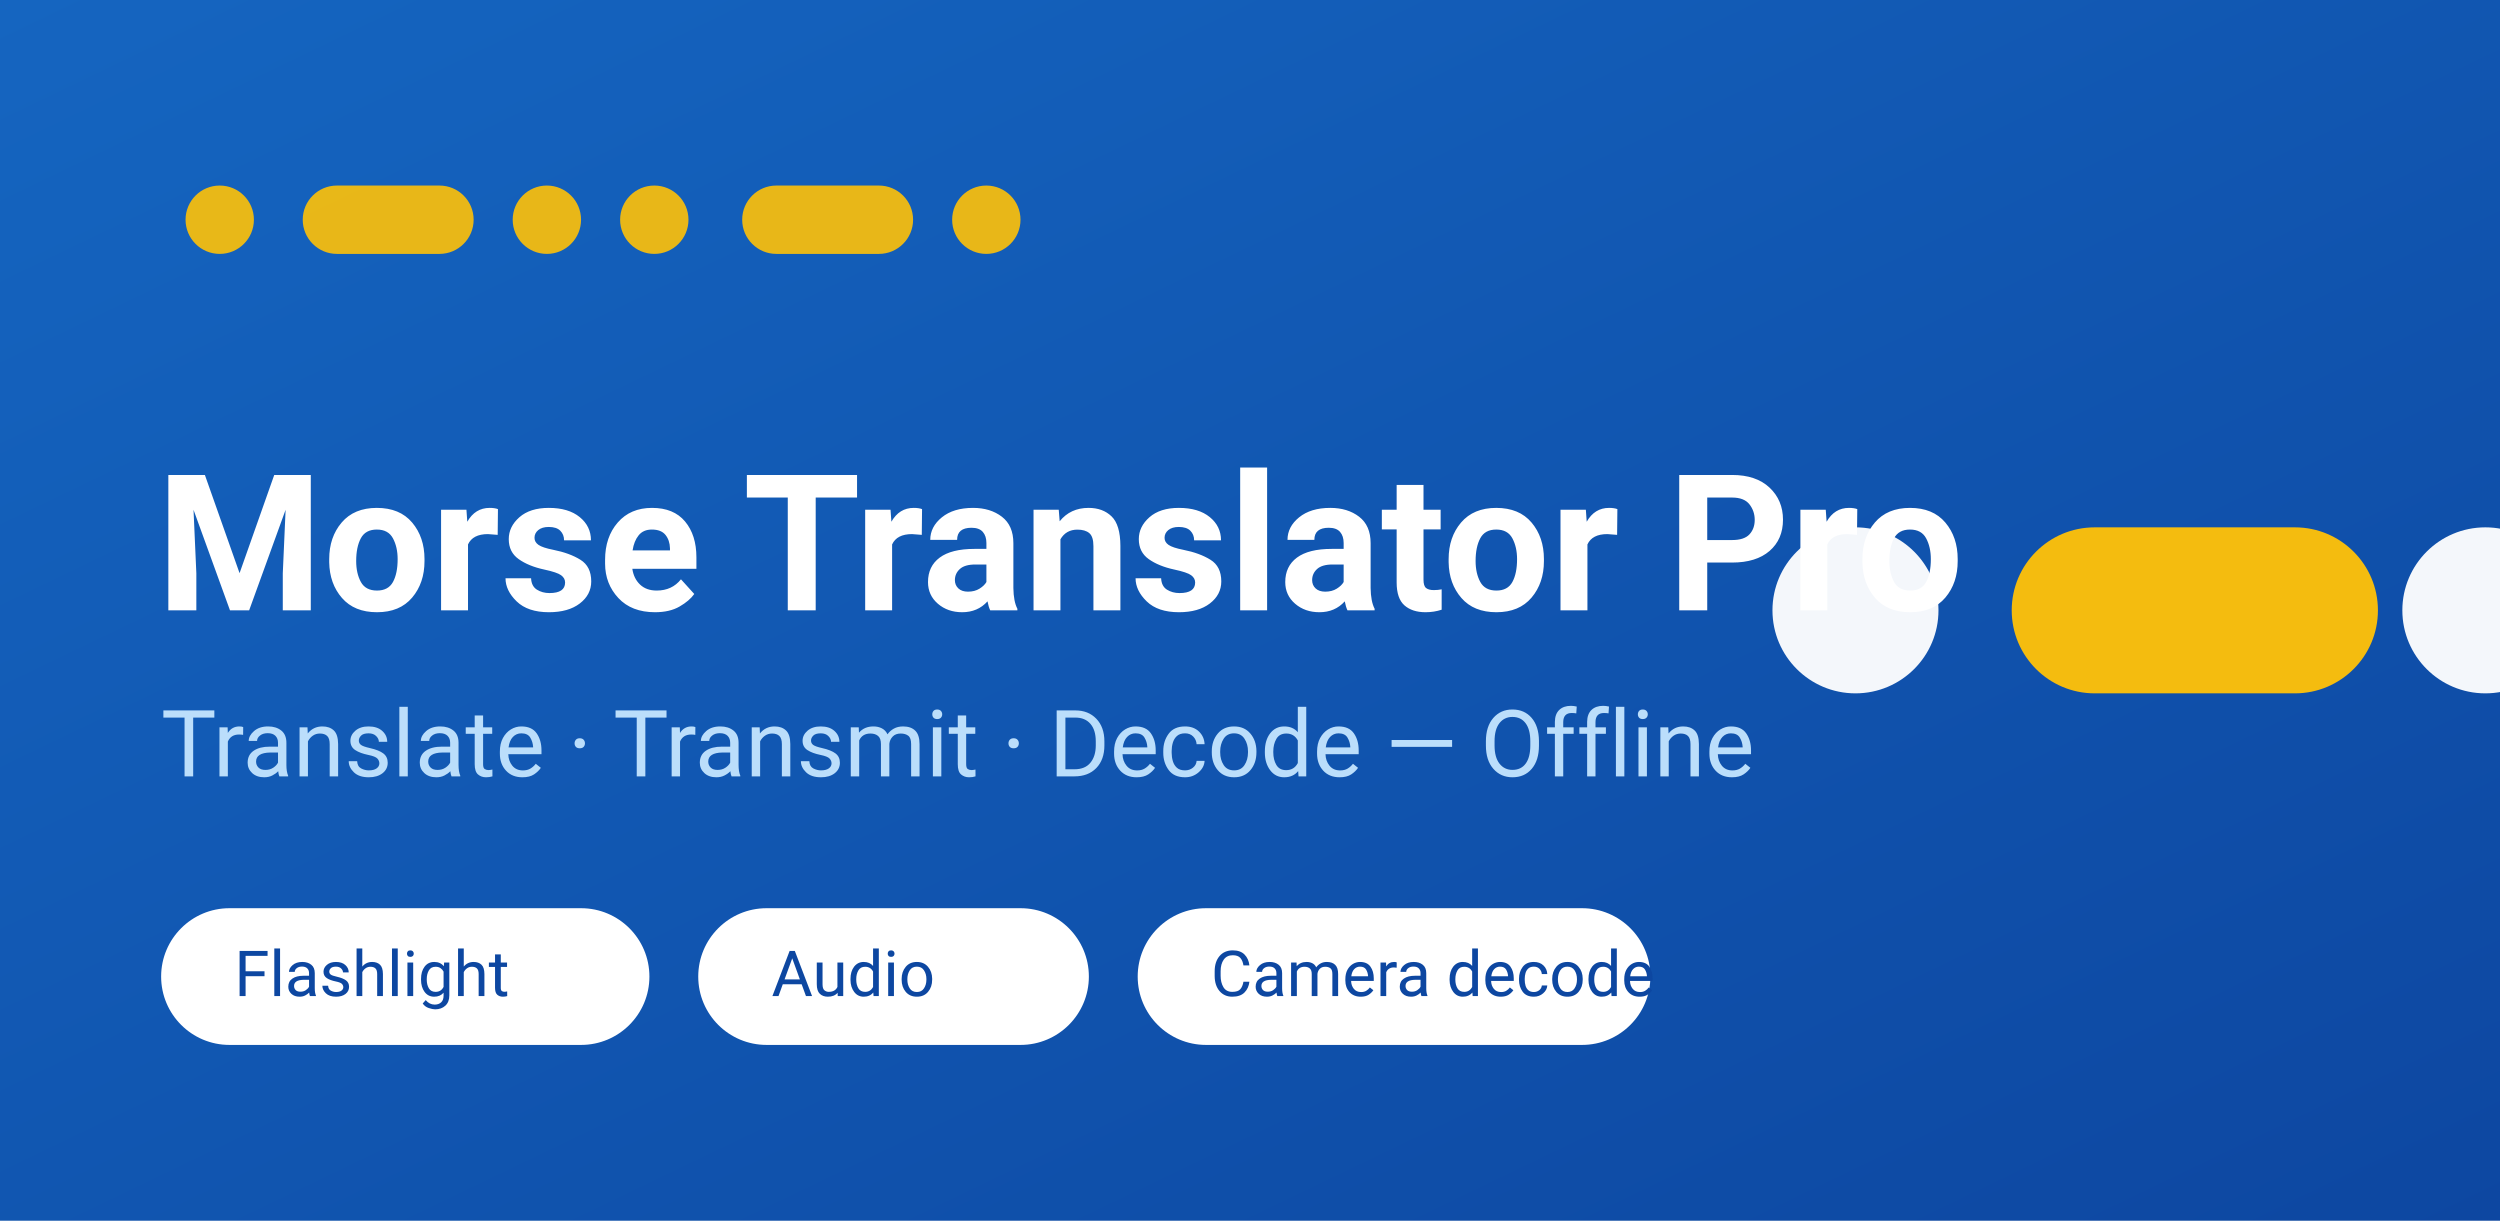
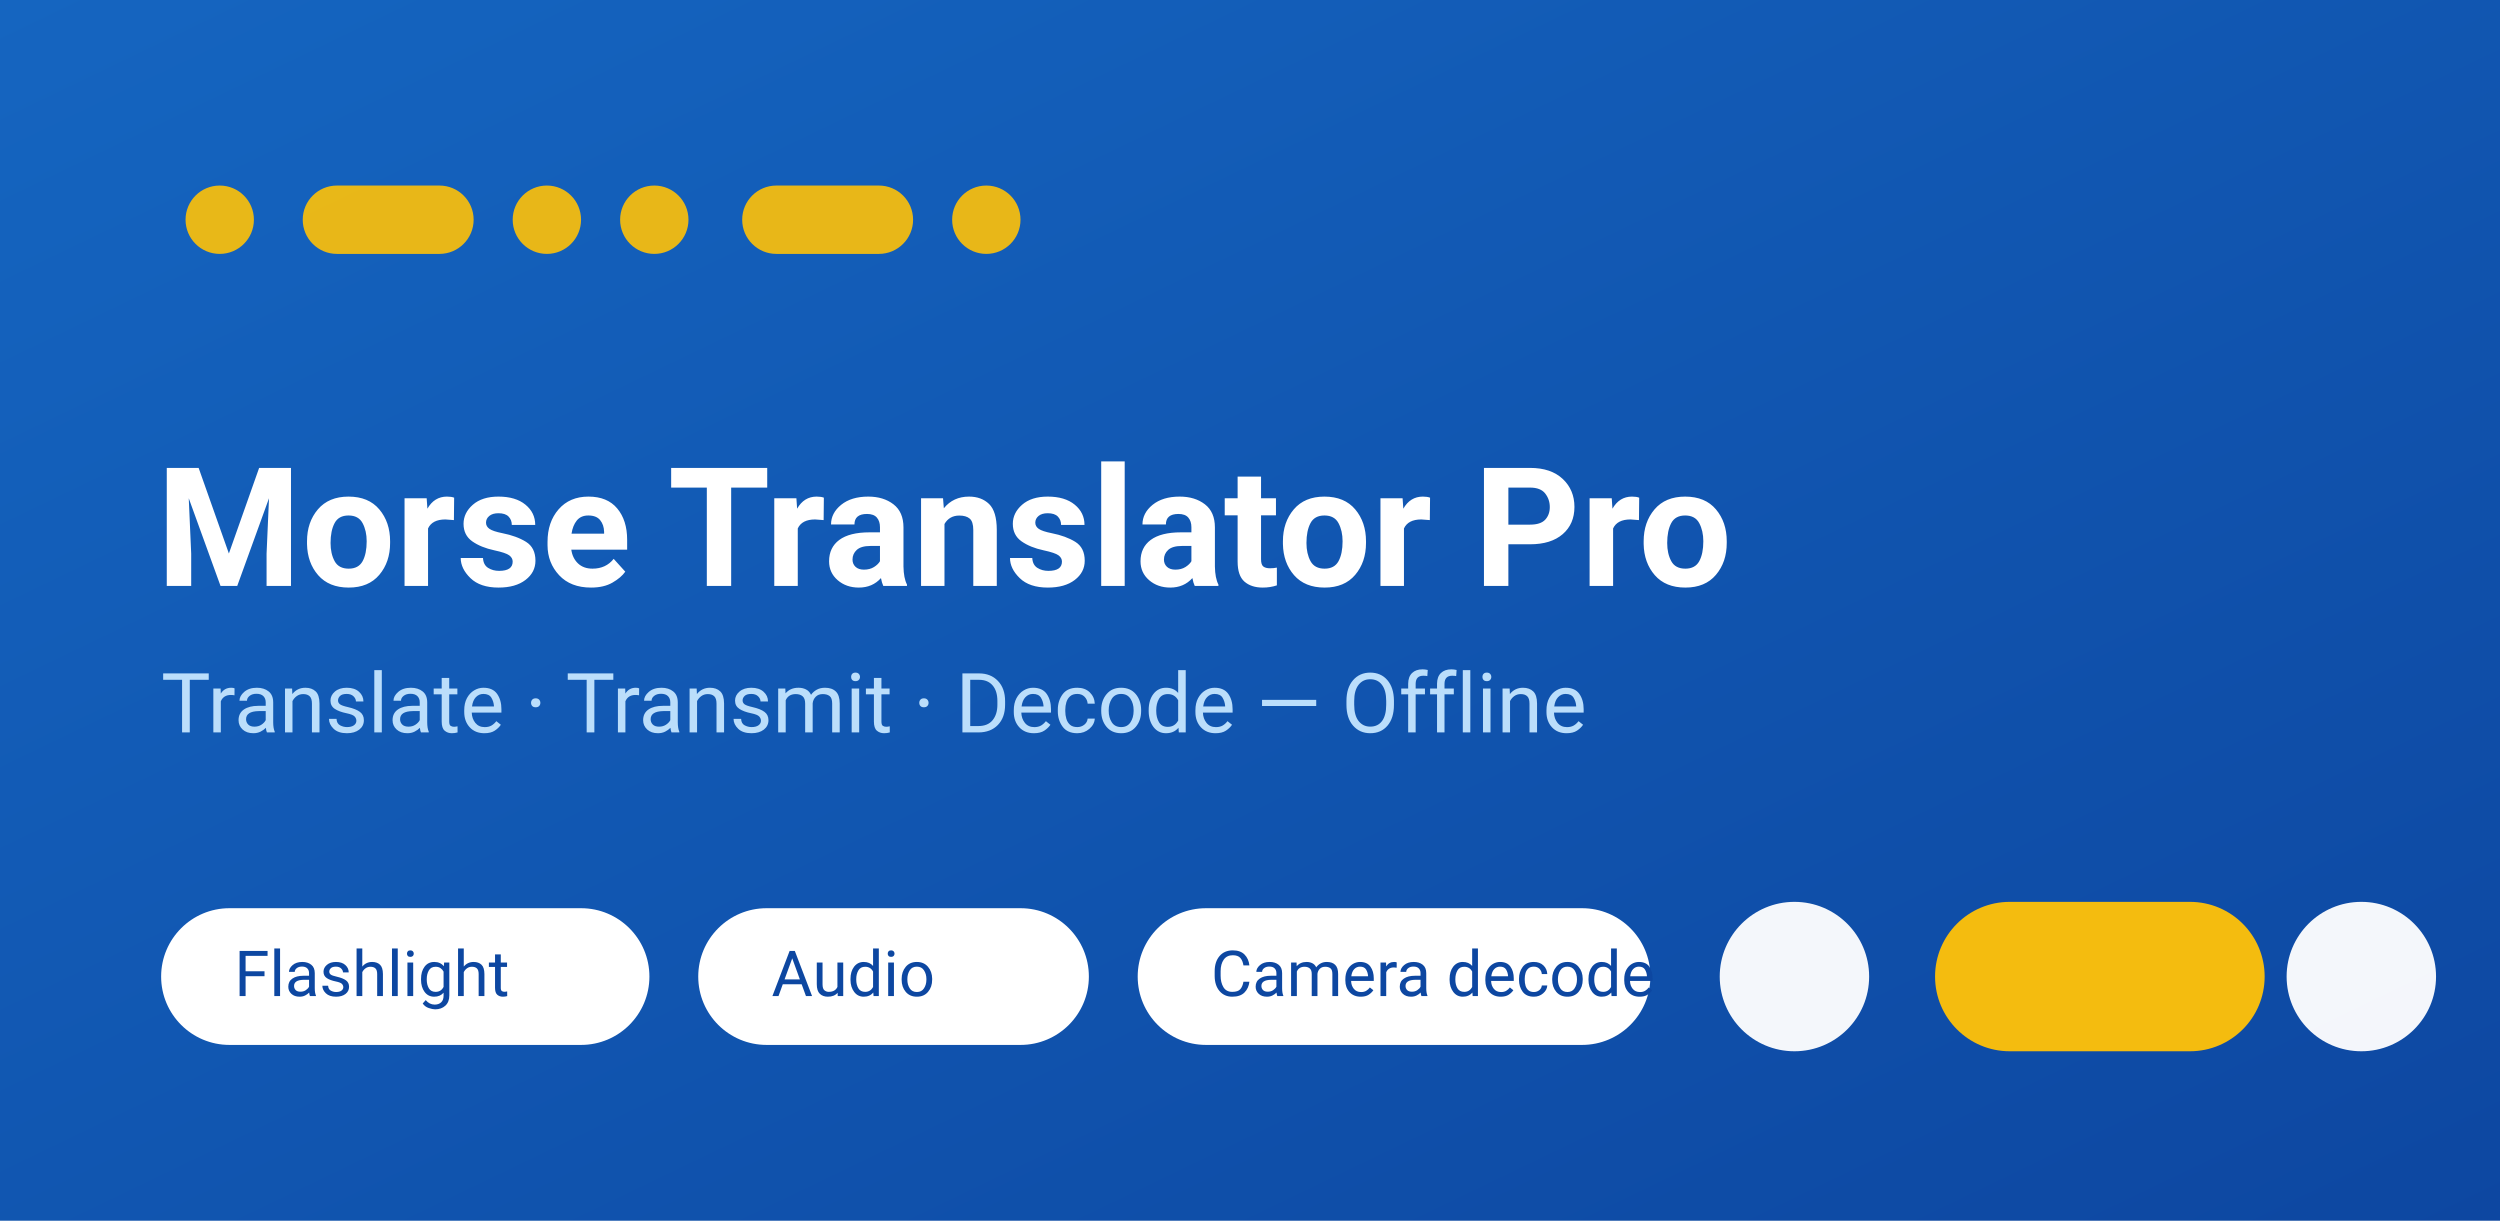
<svg xmlns="http://www.w3.org/2000/svg" width="1024" height="500" viewBox="0 0 1024 500">
  <defs>
    <linearGradient id="bg" x1="0" y1="0" x2="1" y2="1">
      <stop offset="0" stop-color="#1565C0" />
      <stop offset="1" stop-color="#0D47A1" />
    </linearGradient>
  </defs>
  <rect width="1024" height="500" fill="url(#bg)" />
  <g fill="#FFC107" opacity="0.9">
    <circle cx="90" cy="90" r="14" />
    <rect x="124" y="76" width="70" height="28" rx="14" />
    <circle cx="224" cy="90" r="14" />
    <circle cx="268" cy="90" r="14" />
    <rect x="304" y="76" width="70" height="28" rx="14" />
    <circle cx="404" cy="90" r="14" />
  </g>
-   <text x="64" y="250" font-family="Segoe UI, Roboto, Arial, sans-serif" font-size="78" font-weight="700" fill="#FFFFFF">Morse Translator Pro</text>
-   <text x="66" y="318" font-family="Segoe UI, Roboto, Arial, sans-serif" font-size="38" fill="#BBDEFB">Translate · Transmit · Decode — Offline</text>
+   <text x="64" y="240" font-family="Segoe UI, Roboto, Arial, sans-serif" font-size="68" font-weight="700" fill="#FFFFFF">Morse Translator Pro</text>
+   <text x="66" y="300" font-family="Segoe UI, Roboto, Arial, sans-serif" font-size="34" fill="#BBDEFB">Translate · Transmit · Decode — Offline</text>
  <g font-family="Segoe UI, Roboto, Arial, sans-serif" font-size="26" fill="#0D47A1">
    <rect x="66" y="372" width="200" height="56" rx="28" fill="#FFFFFF" />
    <text x="96" y="408">Flashlight</text>
    <rect x="286" y="372" width="160" height="56" rx="28" fill="#FFFFFF" />
    <text x="316" y="408">Audio</text>
    <rect x="466" y="372" width="210" height="56" rx="28" fill="#FFFFFF" />
    <text x="496" y="408">Camera decode</text>
  </g>
-   <g fill="#FFFFFF" opacity="0.95" transform="translate(760,250)">
+   <g fill="#FFFFFF" opacity="0.95" transform="translate(735,400) scale(0.9)">
    <circle cx="0" cy="0" r="34" />
    <rect x="64" y="-34" width="150" height="68" rx="34" fill="#FFC107" />
    <circle cx="258" cy="0" r="34" />
  </g>
</svg>
